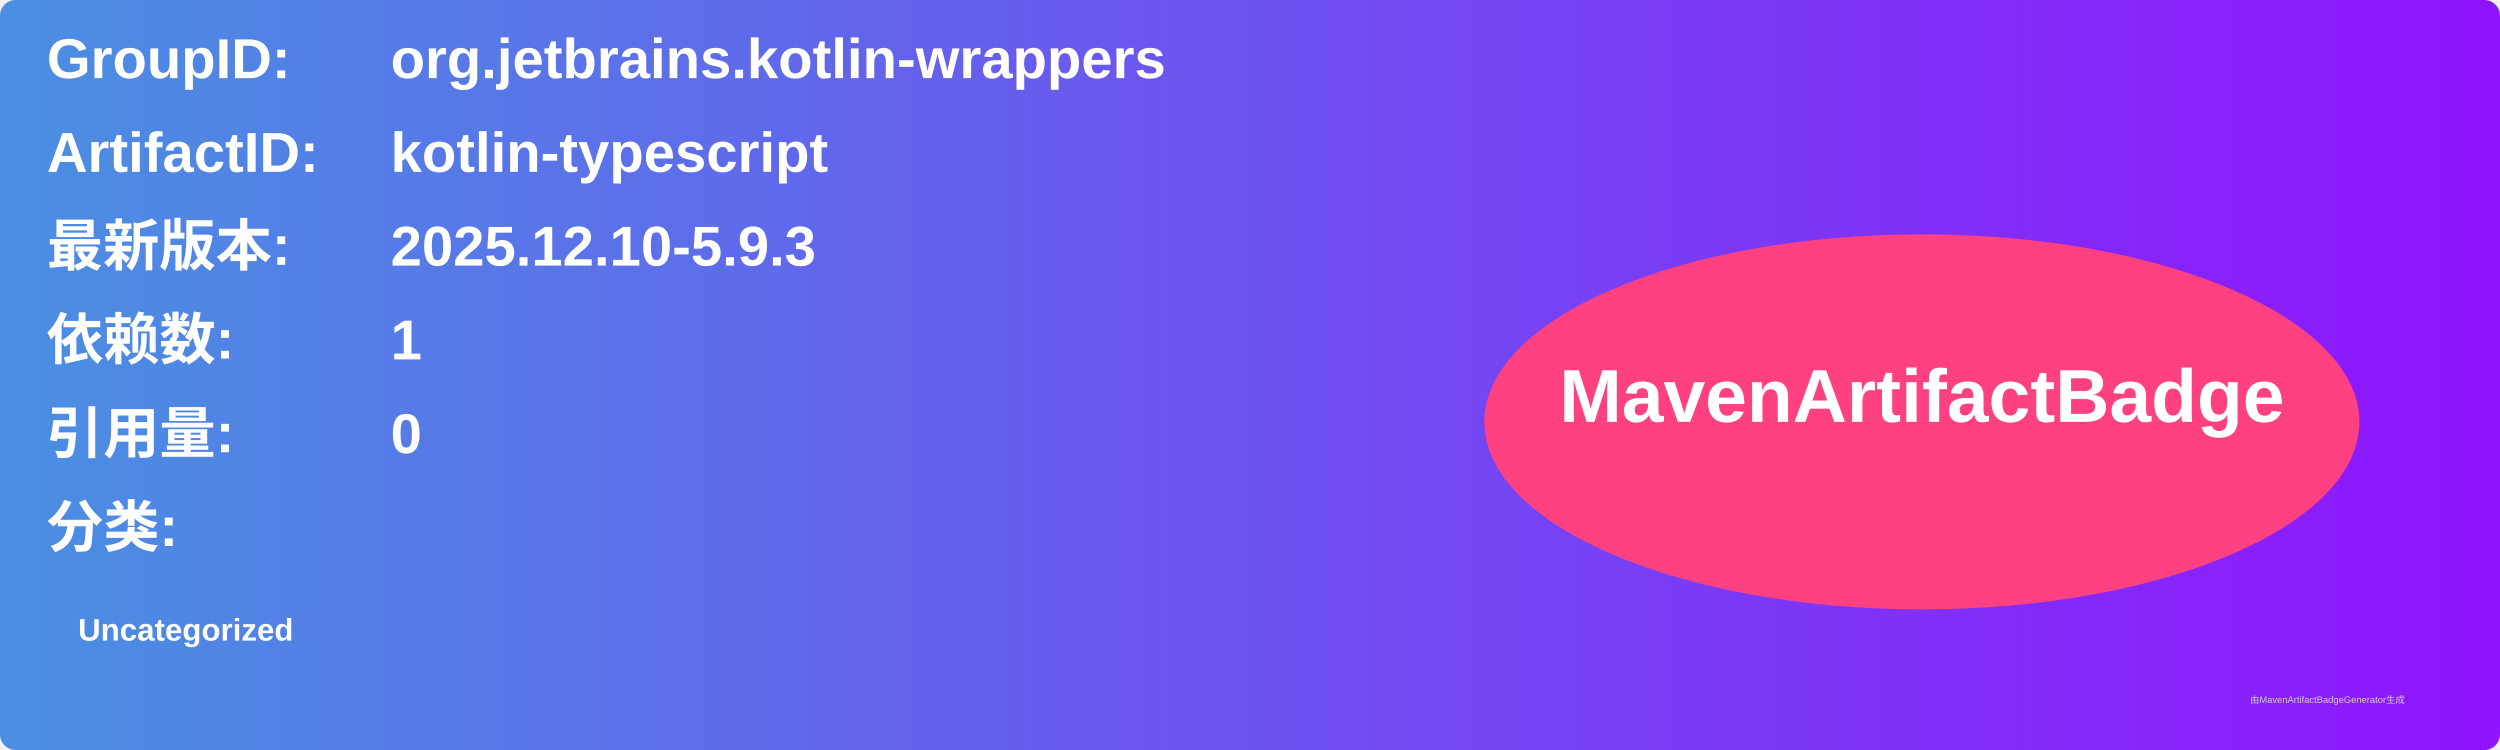
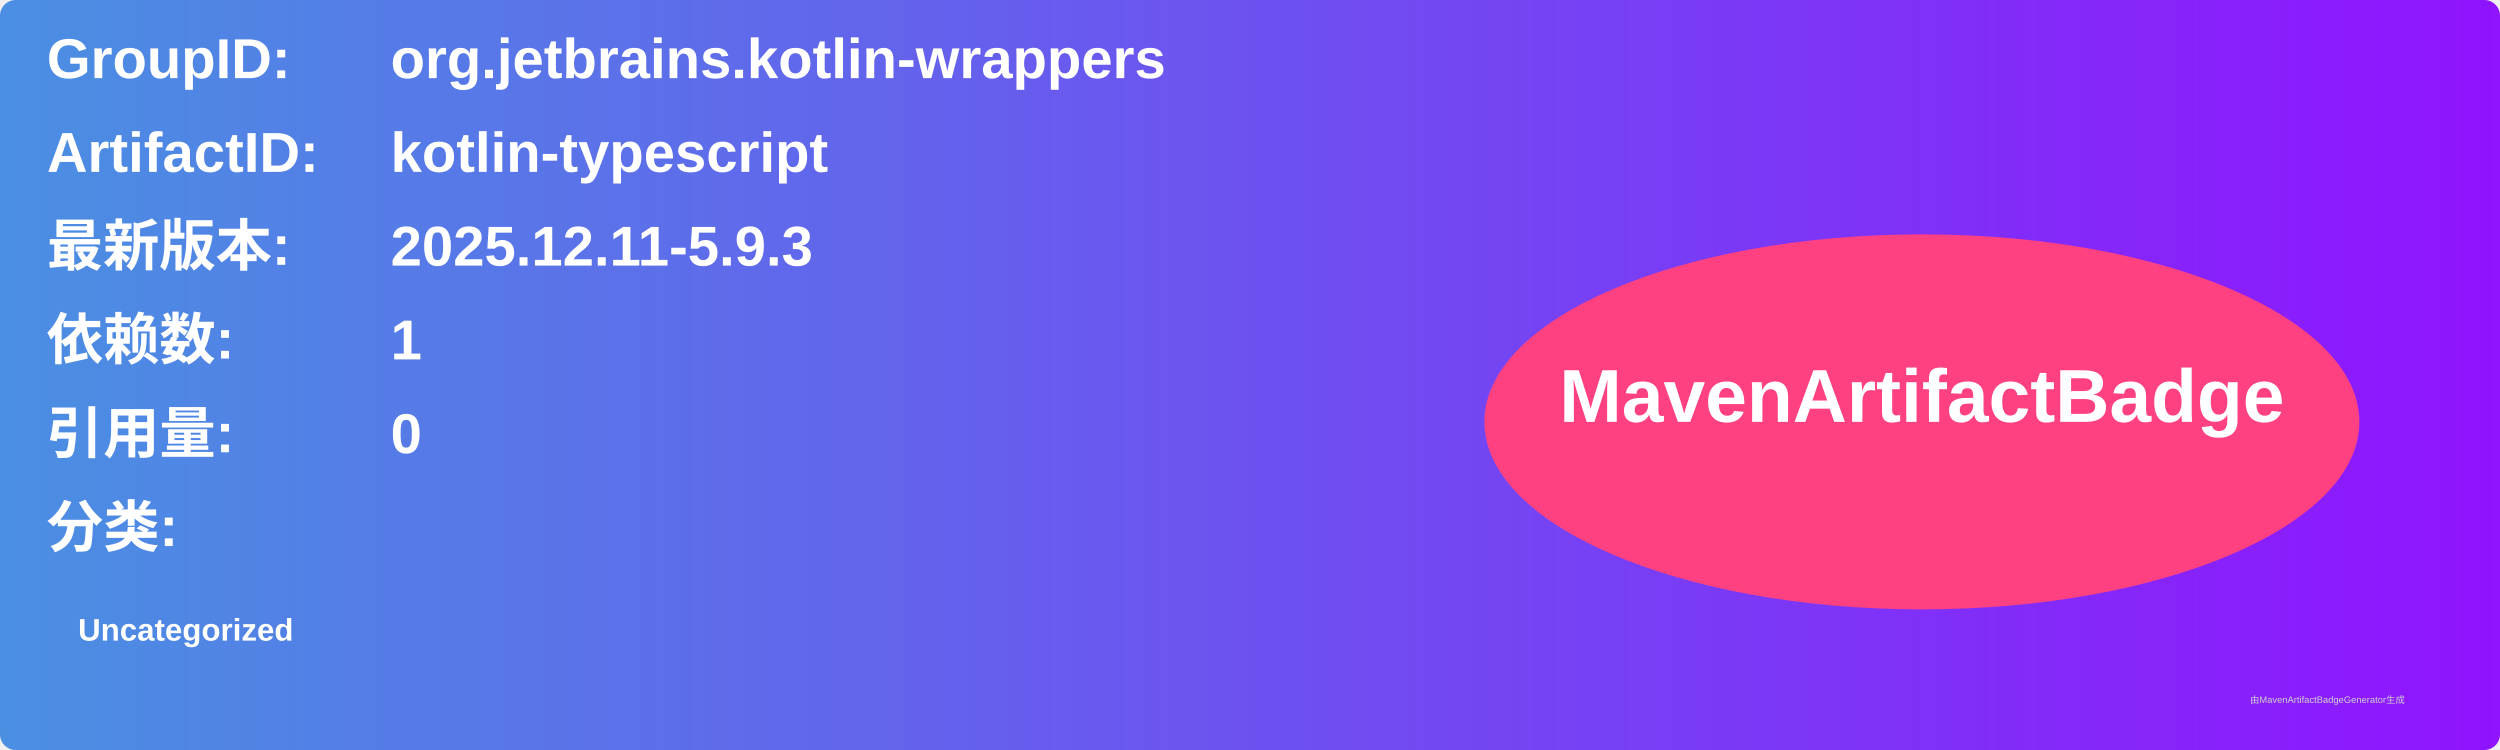
<svg xmlns="http://www.w3.org/2000/svg" width="800" height="240" viewBox="0 0 800 240">
  <linearGradient id="grad" x1="0%" y1="0%" x2="100%" y2="0%">
    <stop offset="0%" stop-color="#4a90e2" />
    <stop offset="100%" stop-color="#9013fe" />
  </linearGradient>
  <rect width="100%" height="100%" rx="5" ry="5" fill="url(#grad)" />
  <g transform="translate(15, 15)">
    <text x="0" y="10" font-family="Arial" font-size="18" fill="white" font-weight="bold" width="260">GroupID:</text>
    <text x="110" y="10" font-family="Arial" font-size="18" fill="white" font-weight="bold" width="460">org.jetbrains.kotlin-wrappers</text>
    <text x="0" y="40" font-family="Arial" font-size="18" fill="white" font-weight="bold" width="260">ArtifactID:</text>
    <text x="110" y="40" font-family="Arial" font-size="18" fill="white" font-weight="bold" width="460">kotlin-typescript</text>
    <text x="0" y="70" font-family="Arial" font-size="18" fill="white" font-weight="bold">最新版本:</text>
    <text x="110" y="70" font-family="Arial" font-size="18" fill="white" font-weight="bold">
-       <tspan font-weight="bold">2025.12.10-5.9.3</tspan>
+       <tspan font-weight="bold">2025.12.11-5.9.3</tspan>
    </text>
    <text x="0" y="100" font-family="Arial" font-size="18" fill="white" font-weight="bold">依赖数: </text>
    <text x="110" y="100" font-family="Arial" font-size="18" fill="white">
      <tspan font-weight="bold">1</tspan>
    </text>
    <text x="0" y="130" font-family="Arial" font-size="18" fill="white" font-weight="bold">引用量: </text>
    <text x="110" y="130" font-family="Arial" font-size="18" fill="white">
      <tspan font-weight="bold">0</tspan>
    </text>
    <text x="0" y="160" font-family="Arial" font-size="18" fill="white" font-weight="bold">分类:</text>
    <text x="10" y="190" font-family="Arial" font-size="10" fill="white">
      <tspan font-weight="bold">Uncategorized</tspan>
    </text>
    <ellipse cx="600" cy="120" rx="140" ry="60" fill="#ff4081" />
    <text x="600" y="120" text-anchor="middle" font-family="Arial" font-size="24" fill="white" font-weight="bold">MavenArtifactBadge</text>
  </g>
  <text x="720" y="225" font-family="Arial" font-size="3" fill="#d0d0d0">由MavenArtifactBadgeGenerator生成</text>
</svg>
